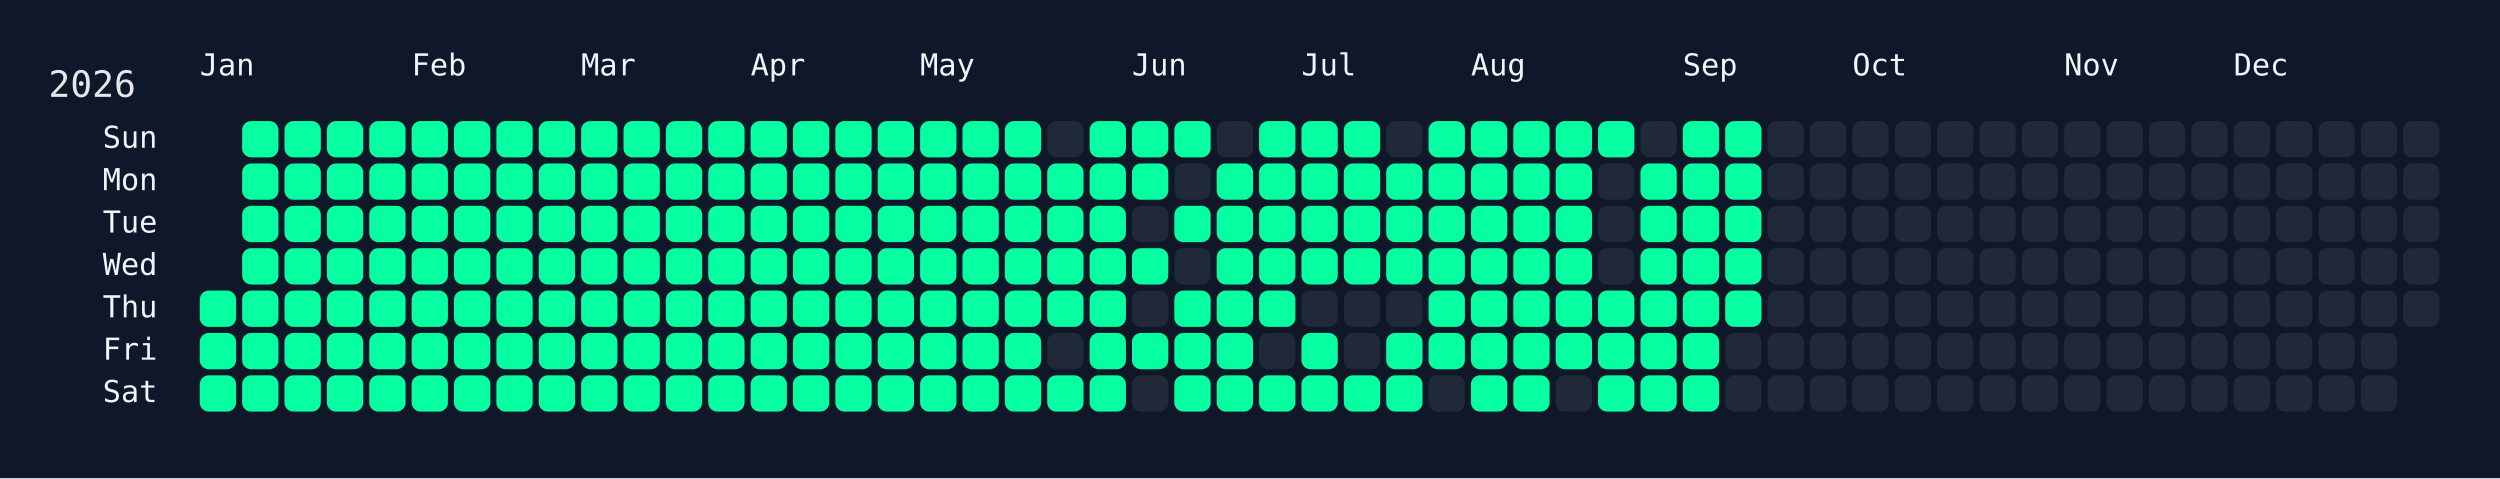
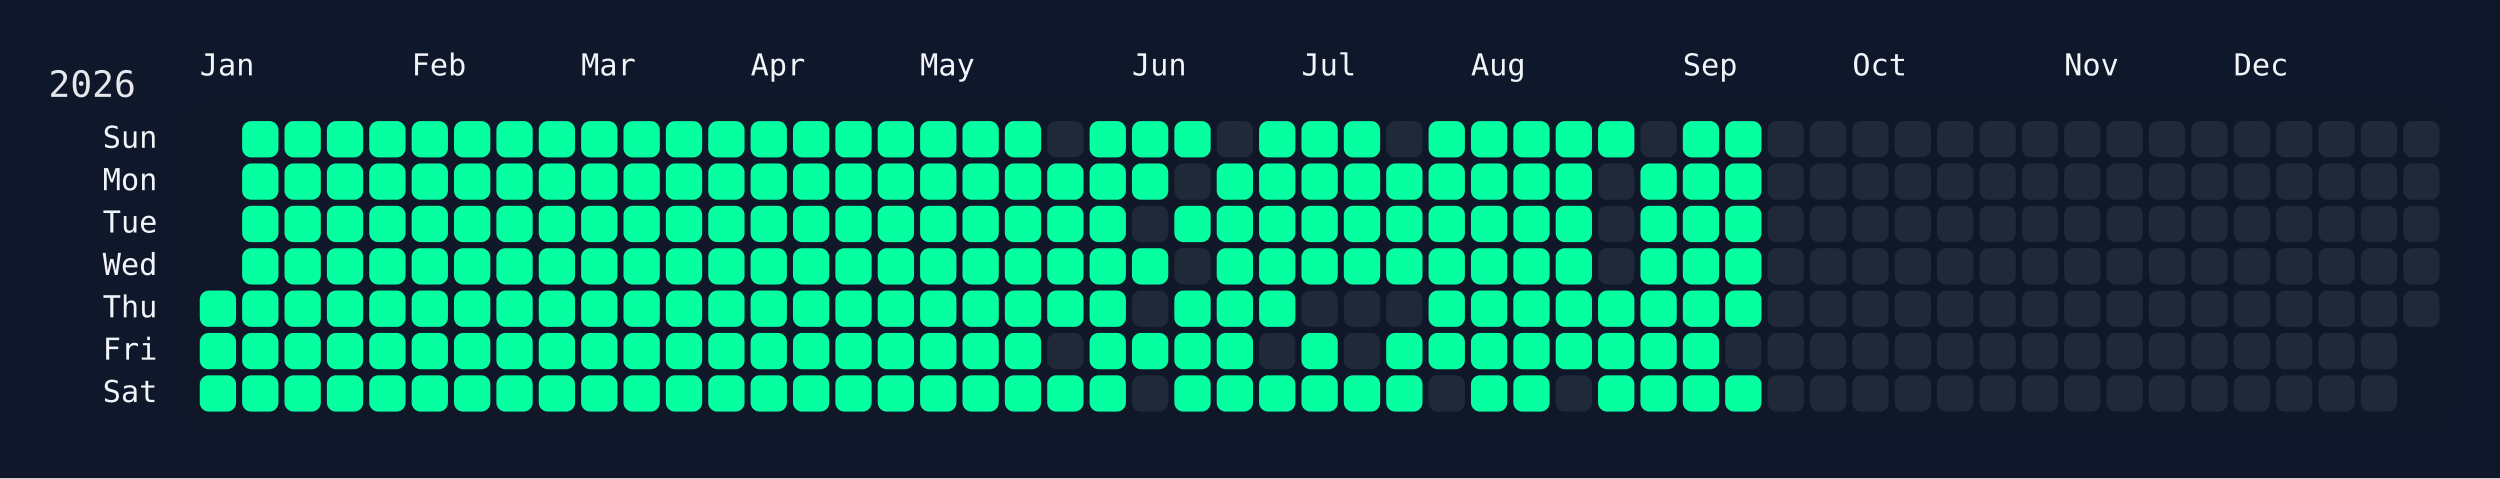
<svg xmlns="http://www.w3.org/2000/svg" width="826" height="158" viewBox="0 0 826 158">
  <rect width="826" height="158" fill="#0f172a" />
  <rect x="60" y="34" width="750" height="108" rx="12" ry="12" fill="rgba(15, 23, 42, 0.8)" />
  <text x="16" y="32" font-size="12" fill="#e5e7eb" font-family="JetBrains Mono, ui-monospace, SFMono-Regular, Menlo, Monaco, Consolas, monospace">2026</text>
  <text x="66" y="18" font-size="10" fill="#f1f5f9" font-family="JetBrains Mono, ui-monospace, SFMono-Regular, Menlo, Monaco, Consolas, monospace" dominant-baseline="hanging">Jan</text>
  <text x="136" y="18" font-size="10" fill="#f1f5f9" font-family="JetBrains Mono, ui-monospace, SFMono-Regular, Menlo, Monaco, Consolas, monospace" dominant-baseline="hanging">Feb</text>
  <text x="192" y="18" font-size="10" fill="#f1f5f9" font-family="JetBrains Mono, ui-monospace, SFMono-Regular, Menlo, Monaco, Consolas, monospace" dominant-baseline="hanging">Mar</text>
  <text x="248" y="18" font-size="10" fill="#f1f5f9" font-family="JetBrains Mono, ui-monospace, SFMono-Regular, Menlo, Monaco, Consolas, monospace" dominant-baseline="hanging">Apr</text>
  <text x="304" y="18" font-size="10" fill="#f1f5f9" font-family="JetBrains Mono, ui-monospace, SFMono-Regular, Menlo, Monaco, Consolas, monospace" dominant-baseline="hanging">May</text>
  <text x="374" y="18" font-size="10" fill="#f1f5f9" font-family="JetBrains Mono, ui-monospace, SFMono-Regular, Menlo, Monaco, Consolas, monospace" dominant-baseline="hanging">Jun</text>
  <text x="430" y="18" font-size="10" fill="#f1f5f9" font-family="JetBrains Mono, ui-monospace, SFMono-Regular, Menlo, Monaco, Consolas, monospace" dominant-baseline="hanging">Jul</text>
  <text x="486" y="18" font-size="10" fill="#f1f5f9" font-family="JetBrains Mono, ui-monospace, SFMono-Regular, Menlo, Monaco, Consolas, monospace" dominant-baseline="hanging">Aug</text>
  <text x="556" y="18" font-size="10" fill="#f1f5f9" font-family="JetBrains Mono, ui-monospace, SFMono-Regular, Menlo, Monaco, Consolas, monospace" dominant-baseline="hanging">Sep</text>
  <text x="612" y="18" font-size="10" fill="#f1f5f9" font-family="JetBrains Mono, ui-monospace, SFMono-Regular, Menlo, Monaco, Consolas, monospace" dominant-baseline="hanging">Oct</text>
  <text x="682" y="18" font-size="10" fill="#f1f5f9" font-family="JetBrains Mono, ui-monospace, SFMono-Regular, Menlo, Monaco, Consolas, monospace" dominant-baseline="hanging">Nov</text>
  <text x="738" y="18" font-size="10" fill="#f1f5f9" font-family="JetBrains Mono, ui-monospace, SFMono-Regular, Menlo, Monaco, Consolas, monospace" dominant-baseline="hanging">Dec</text>
  <text x="52" y="46.0" font-size="10" fill="#f1f5f9" font-family="JetBrains Mono, ui-monospace, SFMono-Regular, Menlo, Monaco, Consolas, monospace" text-anchor="end" dominant-baseline="middle">Sun</text>
  <text x="52" y="60.0" font-size="10" fill="#f1f5f9" font-family="JetBrains Mono, ui-monospace, SFMono-Regular, Menlo, Monaco, Consolas, monospace" text-anchor="end" dominant-baseline="middle">Mon</text>
  <text x="52" y="74.0" font-size="10" fill="#f1f5f9" font-family="JetBrains Mono, ui-monospace, SFMono-Regular, Menlo, Monaco, Consolas, monospace" text-anchor="end" dominant-baseline="middle">Tue</text>
  <text x="52" y="88.0" font-size="10" fill="#f1f5f9" font-family="JetBrains Mono, ui-monospace, SFMono-Regular, Menlo, Monaco, Consolas, monospace" text-anchor="end" dominant-baseline="middle">Wed</text>
  <text x="52" y="102.0" font-size="10" fill="#f1f5f9" font-family="JetBrains Mono, ui-monospace, SFMono-Regular, Menlo, Monaco, Consolas, monospace" text-anchor="end" dominant-baseline="middle">Thu</text>
  <text x="52" y="116.0" font-size="10" fill="#f1f5f9" font-family="JetBrains Mono, ui-monospace, SFMono-Regular, Menlo, Monaco, Consolas, monospace" text-anchor="end" dominant-baseline="middle">Fri</text>
  <text x="52" y="130.0" font-size="10" fill="#f1f5f9" font-family="JetBrains Mono, ui-monospace, SFMono-Regular, Menlo, Monaco, Consolas, monospace" text-anchor="end" dominant-baseline="middle">Sat</text>
  <g transform="translate(66,40)">
    <rect x="0" y="56" width="12" height="12" rx="3" ry="3" fill="#05ffa1" data-date="2026-01-01" />
    <rect x="0" y="70" width="12" height="12" rx="3" ry="3" fill="#05ffa1" data-date="2026-01-02" />
    <rect x="0" y="84" width="12" height="12" rx="3" ry="3" fill="#05ffa1" data-date="2026-01-03" />
    <rect x="14" y="0" width="12" height="12" rx="3" ry="3" fill="#05ffa1" data-date="2026-01-04" />
    <rect x="14" y="14" width="12" height="12" rx="3" ry="3" fill="#05ffa1" data-date="2026-01-05" />
    <rect x="14" y="28" width="12" height="12" rx="3" ry="3" fill="#05ffa1" data-date="2026-01-06" />
    <rect x="14" y="42" width="12" height="12" rx="3" ry="3" fill="#05ffa1" data-date="2026-01-07" />
    <rect x="14" y="56" width="12" height="12" rx="3" ry="3" fill="#05ffa1" data-date="2026-01-08" />
    <rect x="14" y="70" width="12" height="12" rx="3" ry="3" fill="#05ffa1" data-date="2026-01-09" />
    <rect x="14" y="84" width="12" height="12" rx="3" ry="3" fill="#05ffa1" data-date="2026-01-10" />
    <rect x="28" y="0" width="12" height="12" rx="3" ry="3" fill="#05ffa1" data-date="2026-01-11" />
    <rect x="28" y="14" width="12" height="12" rx="3" ry="3" fill="#05ffa1" data-date="2026-01-12" />
    <rect x="28" y="28" width="12" height="12" rx="3" ry="3" fill="#05ffa1" data-date="2026-01-13" />
    <rect x="28" y="42" width="12" height="12" rx="3" ry="3" fill="#05ffa1" data-date="2026-01-14" />
    <rect x="28" y="56" width="12" height="12" rx="3" ry="3" fill="#05ffa1" data-date="2026-01-15" />
    <rect x="28" y="70" width="12" height="12" rx="3" ry="3" fill="#05ffa1" data-date="2026-01-16" />
    <rect x="28" y="84" width="12" height="12" rx="3" ry="3" fill="#05ffa1" data-date="2026-01-17" />
    <rect x="42" y="0" width="12" height="12" rx="3" ry="3" fill="#05ffa1" data-date="2026-01-18" />
    <rect x="42" y="14" width="12" height="12" rx="3" ry="3" fill="#05ffa1" data-date="2026-01-19" />
    <rect x="42" y="28" width="12" height="12" rx="3" ry="3" fill="#05ffa1" data-date="2026-01-20" />
    <rect x="42" y="42" width="12" height="12" rx="3" ry="3" fill="#05ffa1" data-date="2026-01-21" />
    <rect x="42" y="56" width="12" height="12" rx="3" ry="3" fill="#05ffa1" data-date="2026-01-22" />
    <rect x="42" y="70" width="12" height="12" rx="3" ry="3" fill="#05ffa1" data-date="2026-01-23" />
    <rect x="42" y="84" width="12" height="12" rx="3" ry="3" fill="#05ffa1" data-date="2026-01-24" />
    <rect x="56" y="0" width="12" height="12" rx="3" ry="3" fill="#05ffa1" data-date="2026-01-25" />
    <rect x="56" y="14" width="12" height="12" rx="3" ry="3" fill="#05ffa1" data-date="2026-01-26" />
    <rect x="56" y="28" width="12" height="12" rx="3" ry="3" fill="#05ffa1" data-date="2026-01-27" />
    <rect x="56" y="42" width="12" height="12" rx="3" ry="3" fill="#05ffa1" data-date="2026-01-28" />
    <rect x="56" y="56" width="12" height="12" rx="3" ry="3" fill="#05ffa1" data-date="2026-01-29" />
    <rect x="56" y="70" width="12" height="12" rx="3" ry="3" fill="#05ffa1" data-date="2026-01-30" />
    <rect x="56" y="84" width="12" height="12" rx="3" ry="3" fill="#05ffa1" data-date="2026-01-31" />
    <rect x="70" y="0" width="12" height="12" rx="3" ry="3" fill="#05ffa1" data-date="2026-02-01" />
    <rect x="70" y="14" width="12" height="12" rx="3" ry="3" fill="#05ffa1" data-date="2026-02-02" />
    <rect x="70" y="28" width="12" height="12" rx="3" ry="3" fill="#05ffa1" data-date="2026-02-03" />
    <rect x="70" y="42" width="12" height="12" rx="3" ry="3" fill="#05ffa1" data-date="2026-02-04" />
    <rect x="70" y="56" width="12" height="12" rx="3" ry="3" fill="#05ffa1" data-date="2026-02-05" />
    <rect x="70" y="70" width="12" height="12" rx="3" ry="3" fill="#05ffa1" data-date="2026-02-06" />
    <rect x="70" y="84" width="12" height="12" rx="3" ry="3" fill="#05ffa1" data-date="2026-02-07" />
    <rect x="84" y="0" width="12" height="12" rx="3" ry="3" fill="#05ffa1" data-date="2026-02-08" />
    <rect x="84" y="14" width="12" height="12" rx="3" ry="3" fill="#05ffa1" data-date="2026-02-09" />
    <rect x="84" y="28" width="12" height="12" rx="3" ry="3" fill="#05ffa1" data-date="2026-02-10" />
    <rect x="84" y="42" width="12" height="12" rx="3" ry="3" fill="#05ffa1" data-date="2026-02-11" />
    <rect x="84" y="56" width="12" height="12" rx="3" ry="3" fill="#05ffa1" data-date="2026-02-12" />
    <rect x="84" y="70" width="12" height="12" rx="3" ry="3" fill="#05ffa1" data-date="2026-02-13" />
    <rect x="84" y="84" width="12" height="12" rx="3" ry="3" fill="#05ffa1" data-date="2026-02-14" />
    <rect x="98" y="0" width="12" height="12" rx="3" ry="3" fill="#05ffa1" data-date="2026-02-15" />
    <rect x="98" y="14" width="12" height="12" rx="3" ry="3" fill="#05ffa1" data-date="2026-02-16" />
    <rect x="98" y="28" width="12" height="12" rx="3" ry="3" fill="#05ffa1" data-date="2026-02-17" />
    <rect x="98" y="42" width="12" height="12" rx="3" ry="3" fill="#05ffa1" data-date="2026-02-18" />
    <rect x="98" y="56" width="12" height="12" rx="3" ry="3" fill="#05ffa1" data-date="2026-02-19" />
    <rect x="98" y="70" width="12" height="12" rx="3" ry="3" fill="#05ffa1" data-date="2026-02-20" />
    <rect x="98" y="84" width="12" height="12" rx="3" ry="3" fill="#05ffa1" data-date="2026-02-21" />
    <rect x="112" y="0" width="12" height="12" rx="3" ry="3" fill="#05ffa1" data-date="2026-02-22" />
    <rect x="112" y="14" width="12" height="12" rx="3" ry="3" fill="#05ffa1" data-date="2026-02-23" />
    <rect x="112" y="28" width="12" height="12" rx="3" ry="3" fill="#05ffa1" data-date="2026-02-24" />
    <rect x="112" y="42" width="12" height="12" rx="3" ry="3" fill="#05ffa1" data-date="2026-02-25" />
    <rect x="112" y="56" width="12" height="12" rx="3" ry="3" fill="#05ffa1" data-date="2026-02-26" />
    <rect x="112" y="70" width="12" height="12" rx="3" ry="3" fill="#05ffa1" data-date="2026-02-27" />
    <rect x="112" y="84" width="12" height="12" rx="3" ry="3" fill="#05ffa1" data-date="2026-02-28" />
    <rect x="126" y="0" width="12" height="12" rx="3" ry="3" fill="#05ffa1" data-date="2026-03-01" />
    <rect x="126" y="14" width="12" height="12" rx="3" ry="3" fill="#05ffa1" data-date="2026-03-02" />
    <rect x="126" y="28" width="12" height="12" rx="3" ry="3" fill="#05ffa1" data-date="2026-03-03" />
    <rect x="126" y="42" width="12" height="12" rx="3" ry="3" fill="#05ffa1" data-date="2026-03-04" />
    <rect x="126" y="56" width="12" height="12" rx="3" ry="3" fill="#05ffa1" data-date="2026-03-05" />
    <rect x="126" y="70" width="12" height="12" rx="3" ry="3" fill="#05ffa1" data-date="2026-03-06" />
    <rect x="126" y="84" width="12" height="12" rx="3" ry="3" fill="#05ffa1" data-date="2026-03-07" />
    <rect x="140" y="0" width="12" height="12" rx="3" ry="3" fill="#05ffa1" data-date="2026-03-08" />
    <rect x="140" y="14" width="12" height="12" rx="3" ry="3" fill="#05ffa1" data-date="2026-03-09" />
    <rect x="140" y="28" width="12" height="12" rx="3" ry="3" fill="#05ffa1" data-date="2026-03-10" />
    <rect x="140" y="42" width="12" height="12" rx="3" ry="3" fill="#05ffa1" data-date="2026-03-11" />
    <rect x="140" y="56" width="12" height="12" rx="3" ry="3" fill="#05ffa1" data-date="2026-03-12" />
    <rect x="140" y="70" width="12" height="12" rx="3" ry="3" fill="#05ffa1" data-date="2026-03-13" />
    <rect x="140" y="84" width="12" height="12" rx="3" ry="3" fill="#05ffa1" data-date="2026-03-14" />
    <rect x="154" y="0" width="12" height="12" rx="3" ry="3" fill="#05ffa1" data-date="2026-03-15" />
    <rect x="154" y="14" width="12" height="12" rx="3" ry="3" fill="#05ffa1" data-date="2026-03-16" />
    <rect x="154" y="28" width="12" height="12" rx="3" ry="3" fill="#05ffa1" data-date="2026-03-17" />
    <rect x="154" y="42" width="12" height="12" rx="3" ry="3" fill="#05ffa1" data-date="2026-03-18" />
    <rect x="154" y="56" width="12" height="12" rx="3" ry="3" fill="#05ffa1" data-date="2026-03-19" />
    <rect x="154" y="70" width="12" height="12" rx="3" ry="3" fill="#05ffa1" data-date="2026-03-20" />
    <rect x="154" y="84" width="12" height="12" rx="3" ry="3" fill="#05ffa1" data-date="2026-03-21" />
    <rect x="168" y="0" width="12" height="12" rx="3" ry="3" fill="#05ffa1" data-date="2026-03-22" />
    <rect x="168" y="14" width="12" height="12" rx="3" ry="3" fill="#05ffa1" data-date="2026-03-23" />
    <rect x="168" y="28" width="12" height="12" rx="3" ry="3" fill="#05ffa1" data-date="2026-03-24" />
    <rect x="168" y="42" width="12" height="12" rx="3" ry="3" fill="#05ffa1" data-date="2026-03-25" />
    <rect x="168" y="56" width="12" height="12" rx="3" ry="3" fill="#05ffa1" data-date="2026-03-26" />
    <rect x="168" y="70" width="12" height="12" rx="3" ry="3" fill="#05ffa1" data-date="2026-03-27" />
    <rect x="168" y="84" width="12" height="12" rx="3" ry="3" fill="#05ffa1" data-date="2026-03-28" />
    <rect x="182" y="0" width="12" height="12" rx="3" ry="3" fill="#05ffa1" data-date="2026-03-29" />
    <rect x="182" y="14" width="12" height="12" rx="3" ry="3" fill="#05ffa1" data-date="2026-03-30" />
    <rect x="182" y="28" width="12" height="12" rx="3" ry="3" fill="#05ffa1" data-date="2026-03-31" />
    <rect x="182" y="42" width="12" height="12" rx="3" ry="3" fill="#05ffa1" data-date="2026-04-01" />
    <rect x="182" y="56" width="12" height="12" rx="3" ry="3" fill="#05ffa1" data-date="2026-04-02" />
    <rect x="182" y="70" width="12" height="12" rx="3" ry="3" fill="#05ffa1" data-date="2026-04-03" />
    <rect x="182" y="84" width="12" height="12" rx="3" ry="3" fill="#05ffa1" data-date="2026-04-04" />
    <rect x="196" y="0" width="12" height="12" rx="3" ry="3" fill="#05ffa1" data-date="2026-04-05" />
    <rect x="196" y="14" width="12" height="12" rx="3" ry="3" fill="#05ffa1" data-date="2026-04-06" />
    <rect x="196" y="28" width="12" height="12" rx="3" ry="3" fill="#05ffa1" data-date="2026-04-07" />
    <rect x="196" y="42" width="12" height="12" rx="3" ry="3" fill="#05ffa1" data-date="2026-04-08" />
    <rect x="196" y="56" width="12" height="12" rx="3" ry="3" fill="#05ffa1" data-date="2026-04-09" />
    <rect x="196" y="70" width="12" height="12" rx="3" ry="3" fill="#05ffa1" data-date="2026-04-10" />
    <rect x="196" y="84" width="12" height="12" rx="3" ry="3" fill="#05ffa1" data-date="2026-04-11" />
    <rect x="210" y="0" width="12" height="12" rx="3" ry="3" fill="#05ffa1" data-date="2026-04-12" />
    <rect x="210" y="14" width="12" height="12" rx="3" ry="3" fill="#05ffa1" data-date="2026-04-13" />
    <rect x="210" y="28" width="12" height="12" rx="3" ry="3" fill="#05ffa1" data-date="2026-04-14" />
    <rect x="210" y="42" width="12" height="12" rx="3" ry="3" fill="#05ffa1" data-date="2026-04-15" />
    <rect x="210" y="56" width="12" height="12" rx="3" ry="3" fill="#05ffa1" data-date="2026-04-16" />
    <rect x="210" y="70" width="12" height="12" rx="3" ry="3" fill="#05ffa1" data-date="2026-04-17" />
    <rect x="210" y="84" width="12" height="12" rx="3" ry="3" fill="#05ffa1" data-date="2026-04-18" />
    <rect x="224" y="0" width="12" height="12" rx="3" ry="3" fill="#05ffa1" data-date="2026-04-19" />
    <rect x="224" y="14" width="12" height="12" rx="3" ry="3" fill="#05ffa1" data-date="2026-04-20" />
    <rect x="224" y="28" width="12" height="12" rx="3" ry="3" fill="#05ffa1" data-date="2026-04-21" />
    <rect x="224" y="42" width="12" height="12" rx="3" ry="3" fill="#05ffa1" data-date="2026-04-22" />
    <rect x="224" y="56" width="12" height="12" rx="3" ry="3" fill="#05ffa1" data-date="2026-04-23" />
    <rect x="224" y="70" width="12" height="12" rx="3" ry="3" fill="#05ffa1" data-date="2026-04-24" />
    <rect x="224" y="84" width="12" height="12" rx="3" ry="3" fill="#05ffa1" data-date="2026-04-25" />
    <rect x="238" y="0" width="12" height="12" rx="3" ry="3" fill="#05ffa1" data-date="2026-04-26" />
    <rect x="238" y="14" width="12" height="12" rx="3" ry="3" fill="#05ffa1" data-date="2026-04-27" />
    <rect x="238" y="28" width="12" height="12" rx="3" ry="3" fill="#05ffa1" data-date="2026-04-28" />
    <rect x="238" y="42" width="12" height="12" rx="3" ry="3" fill="#05ffa1" data-date="2026-04-29" />
    <rect x="238" y="56" width="12" height="12" rx="3" ry="3" fill="#05ffa1" data-date="2026-04-30" />
    <rect x="238" y="70" width="12" height="12" rx="3" ry="3" fill="#05ffa1" data-date="2026-05-01" />
    <rect x="238" y="84" width="12" height="12" rx="3" ry="3" fill="#05ffa1" data-date="2026-05-02" />
    <rect x="252" y="0" width="12" height="12" rx="3" ry="3" fill="#05ffa1" data-date="2026-05-03" />
    <rect x="252" y="14" width="12" height="12" rx="3" ry="3" fill="#05ffa1" data-date="2026-05-04" />
    <rect x="252" y="28" width="12" height="12" rx="3" ry="3" fill="#05ffa1" data-date="2026-05-05" />
    <rect x="252" y="42" width="12" height="12" rx="3" ry="3" fill="#05ffa1" data-date="2026-05-06" />
    <rect x="252" y="56" width="12" height="12" rx="3" ry="3" fill="#05ffa1" data-date="2026-05-07" />
    <rect x="252" y="70" width="12" height="12" rx="3" ry="3" fill="#05ffa1" data-date="2026-05-08" />
    <rect x="252" y="84" width="12" height="12" rx="3" ry="3" fill="#05ffa1" data-date="2026-05-09" />
    <rect x="266" y="0" width="12" height="12" rx="3" ry="3" fill="#05ffa1" data-date="2026-05-10" />
    <rect x="266" y="14" width="12" height="12" rx="3" ry="3" fill="#05ffa1" data-date="2026-05-11" />
    <rect x="266" y="28" width="12" height="12" rx="3" ry="3" fill="#05ffa1" data-date="2026-05-12" />
    <rect x="266" y="42" width="12" height="12" rx="3" ry="3" fill="#05ffa1" data-date="2026-05-13" />
    <rect x="266" y="56" width="12" height="12" rx="3" ry="3" fill="#05ffa1" data-date="2026-05-14" />
    <rect x="266" y="70" width="12" height="12" rx="3" ry="3" fill="#05ffa1" data-date="2026-05-15" />
    <rect x="266" y="84" width="12" height="12" rx="3" ry="3" fill="#05ffa1" data-date="2026-05-16" />
    <rect x="280" y="0" width="12" height="12" rx="3" ry="3" fill="#1f2937" data-date="2026-05-17" />
    <rect x="280" y="14" width="12" height="12" rx="3" ry="3" fill="#05ffa1" data-date="2026-05-18" />
    <rect x="280" y="28" width="12" height="12" rx="3" ry="3" fill="#05ffa1" data-date="2026-05-19" />
    <rect x="280" y="42" width="12" height="12" rx="3" ry="3" fill="#05ffa1" data-date="2026-05-20" />
    <rect x="280" y="56" width="12" height="12" rx="3" ry="3" fill="#05ffa1" data-date="2026-05-21" />
    <rect x="280" y="70" width="12" height="12" rx="3" ry="3" fill="#1f2937" data-date="2026-05-22" />
    <rect x="280" y="84" width="12" height="12" rx="3" ry="3" fill="#05ffa1" data-date="2026-05-23" />
    <rect x="294" y="0" width="12" height="12" rx="3" ry="3" fill="#05ffa1" data-date="2026-05-24" />
    <rect x="294" y="14" width="12" height="12" rx="3" ry="3" fill="#05ffa1" data-date="2026-05-25" />
    <rect x="294" y="28" width="12" height="12" rx="3" ry="3" fill="#05ffa1" data-date="2026-05-26" />
    <rect x="294" y="42" width="12" height="12" rx="3" ry="3" fill="#05ffa1" data-date="2026-05-27" />
    <rect x="294" y="56" width="12" height="12" rx="3" ry="3" fill="#05ffa1" data-date="2026-05-28" />
    <rect x="294" y="70" width="12" height="12" rx="3" ry="3" fill="#05ffa1" data-date="2026-05-29" />
    <rect x="294" y="84" width="12" height="12" rx="3" ry="3" fill="#05ffa1" data-date="2026-05-30" />
    <rect x="308" y="0" width="12" height="12" rx="3" ry="3" fill="#05ffa1" data-date="2026-05-31" />
    <rect x="308" y="14" width="12" height="12" rx="3" ry="3" fill="#05ffa1" data-date="2026-06-01" />
    <rect x="308" y="28" width="12" height="12" rx="3" ry="3" fill="#1f2937" data-date="2026-06-02" />
    <rect x="308" y="42" width="12" height="12" rx="3" ry="3" fill="#05ffa1" data-date="2026-06-03" />
    <rect x="308" y="56" width="12" height="12" rx="3" ry="3" fill="#1f2937" data-date="2026-06-04" />
    <rect x="308" y="70" width="12" height="12" rx="3" ry="3" fill="#05ffa1" data-date="2026-06-05" />
    <rect x="308" y="84" width="12" height="12" rx="3" ry="3" fill="#1f2937" data-date="2026-06-06" />
    <rect x="322" y="0" width="12" height="12" rx="3" ry="3" fill="#05ffa1" data-date="2026-06-07" />
    <rect x="322" y="14" width="12" height="12" rx="3" ry="3" fill="#1f2937" data-date="2026-06-08" />
    <rect x="322" y="28" width="12" height="12" rx="3" ry="3" fill="#05ffa1" data-date="2026-06-09" />
    <rect x="322" y="42" width="12" height="12" rx="3" ry="3" fill="#1f2937" data-date="2026-06-10" />
    <rect x="322" y="56" width="12" height="12" rx="3" ry="3" fill="#05ffa1" data-date="2026-06-11" />
    <rect x="322" y="70" width="12" height="12" rx="3" ry="3" fill="#05ffa1" data-date="2026-06-12" />
    <rect x="322" y="84" width="12" height="12" rx="3" ry="3" fill="#05ffa1" data-date="2026-06-13" />
    <rect x="336" y="0" width="12" height="12" rx="3" ry="3" fill="#1f2937" data-date="2026-06-14" />
    <rect x="336" y="14" width="12" height="12" rx="3" ry="3" fill="#05ffa1" data-date="2026-06-15" />
    <rect x="336" y="28" width="12" height="12" rx="3" ry="3" fill="#05ffa1" data-date="2026-06-16" />
    <rect x="336" y="42" width="12" height="12" rx="3" ry="3" fill="#05ffa1" data-date="2026-06-17" />
    <rect x="336" y="56" width="12" height="12" rx="3" ry="3" fill="#05ffa1" data-date="2026-06-18" />
    <rect x="336" y="70" width="12" height="12" rx="3" ry="3" fill="#05ffa1" data-date="2026-06-19" />
    <rect x="336" y="84" width="12" height="12" rx="3" ry="3" fill="#05ffa1" data-date="2026-06-20" />
    <rect x="350" y="0" width="12" height="12" rx="3" ry="3" fill="#05ffa1" data-date="2026-06-21" />
    <rect x="350" y="14" width="12" height="12" rx="3" ry="3" fill="#05ffa1" data-date="2026-06-22" />
    <rect x="350" y="28" width="12" height="12" rx="3" ry="3" fill="#05ffa1" data-date="2026-06-23" />
    <rect x="350" y="42" width="12" height="12" rx="3" ry="3" fill="#05ffa1" data-date="2026-06-24" />
    <rect x="350" y="56" width="12" height="12" rx="3" ry="3" fill="#05ffa1" data-date="2026-06-25" />
    <rect x="350" y="70" width="12" height="12" rx="3" ry="3" fill="#1f2937" data-date="2026-06-26" />
    <rect x="350" y="84" width="12" height="12" rx="3" ry="3" fill="#05ffa1" data-date="2026-06-27" />
    <rect x="364" y="0" width="12" height="12" rx="3" ry="3" fill="#05ffa1" data-date="2026-06-28" />
    <rect x="364" y="14" width="12" height="12" rx="3" ry="3" fill="#05ffa1" data-date="2026-06-29" />
    <rect x="364" y="28" width="12" height="12" rx="3" ry="3" fill="#05ffa1" data-date="2026-06-30" />
    <rect x="364" y="42" width="12" height="12" rx="3" ry="3" fill="#05ffa1" data-date="2026-07-01" />
    <rect x="364" y="56" width="12" height="12" rx="3" ry="3" fill="#1f2937" data-date="2026-07-02" />
    <rect x="364" y="70" width="12" height="12" rx="3" ry="3" fill="#05ffa1" data-date="2026-07-03" />
    <rect x="364" y="84" width="12" height="12" rx="3" ry="3" fill="#05ffa1" data-date="2026-07-04" />
    <rect x="378" y="0" width="12" height="12" rx="3" ry="3" fill="#05ffa1" data-date="2026-07-05" />
    <rect x="378" y="14" width="12" height="12" rx="3" ry="3" fill="#05ffa1" data-date="2026-07-06" />
    <rect x="378" y="28" width="12" height="12" rx="3" ry="3" fill="#05ffa1" data-date="2026-07-07" />
    <rect x="378" y="42" width="12" height="12" rx="3" ry="3" fill="#05ffa1" data-date="2026-07-08" />
    <rect x="378" y="56" width="12" height="12" rx="3" ry="3" fill="#1f2937" data-date="2026-07-09" />
    <rect x="378" y="70" width="12" height="12" rx="3" ry="3" fill="#1f2937" data-date="2026-07-10" />
    <rect x="378" y="84" width="12" height="12" rx="3" ry="3" fill="#05ffa1" data-date="2026-07-11" />
    <rect x="392" y="0" width="12" height="12" rx="3" ry="3" fill="#1f2937" data-date="2026-07-12" />
    <rect x="392" y="14" width="12" height="12" rx="3" ry="3" fill="#05ffa1" data-date="2026-07-13" />
    <rect x="392" y="28" width="12" height="12" rx="3" ry="3" fill="#05ffa1" data-date="2026-07-14" />
    <rect x="392" y="42" width="12" height="12" rx="3" ry="3" fill="#05ffa1" data-date="2026-07-15" />
    <rect x="392" y="56" width="12" height="12" rx="3" ry="3" fill="#1f2937" data-date="2026-07-16" />
    <rect x="392" y="70" width="12" height="12" rx="3" ry="3" fill="#05ffa1" data-date="2026-07-17" />
    <rect x="392" y="84" width="12" height="12" rx="3" ry="3" fill="#05ffa1" data-date="2026-07-18" />
    <rect x="406" y="0" width="12" height="12" rx="3" ry="3" fill="#05ffa1" data-date="2026-07-19" />
    <rect x="406" y="14" width="12" height="12" rx="3" ry="3" fill="#05ffa1" data-date="2026-07-20" />
    <rect x="406" y="28" width="12" height="12" rx="3" ry="3" fill="#05ffa1" data-date="2026-07-21" />
    <rect x="406" y="42" width="12" height="12" rx="3" ry="3" fill="#05ffa1" data-date="2026-07-22" />
    <rect x="406" y="56" width="12" height="12" rx="3" ry="3" fill="#05ffa1" data-date="2026-07-23" />
    <rect x="406" y="70" width="12" height="12" rx="3" ry="3" fill="#05ffa1" data-date="2026-07-24" />
    <rect x="406" y="84" width="12" height="12" rx="3" ry="3" fill="#1f2937" data-date="2026-07-25" />
    <rect x="420" y="0" width="12" height="12" rx="3" ry="3" fill="#05ffa1" data-date="2026-07-26" />
    <rect x="420" y="14" width="12" height="12" rx="3" ry="3" fill="#05ffa1" data-date="2026-07-27" />
    <rect x="420" y="28" width="12" height="12" rx="3" ry="3" fill="#05ffa1" data-date="2026-07-28" />
    <rect x="420" y="42" width="12" height="12" rx="3" ry="3" fill="#05ffa1" data-date="2026-07-29" />
    <rect x="420" y="56" width="12" height="12" rx="3" ry="3" fill="#05ffa1" data-date="2026-07-30" />
    <rect x="420" y="70" width="12" height="12" rx="3" ry="3" fill="#05ffa1" data-date="2026-07-31" />
    <rect x="420" y="84" width="12" height="12" rx="3" ry="3" fill="#05ffa1" data-date="2026-08-01" />
    <rect x="434" y="0" width="12" height="12" rx="3" ry="3" fill="#05ffa1" data-date="2026-08-02" />
    <rect x="434" y="14" width="12" height="12" rx="3" ry="3" fill="#05ffa1" data-date="2026-08-03" />
    <rect x="434" y="28" width="12" height="12" rx="3" ry="3" fill="#05ffa1" data-date="2026-08-04" />
    <rect x="434" y="42" width="12" height="12" rx="3" ry="3" fill="#05ffa1" data-date="2026-08-05" />
    <rect x="434" y="56" width="12" height="12" rx="3" ry="3" fill="#05ffa1" data-date="2026-08-06" />
    <rect x="434" y="70" width="12" height="12" rx="3" ry="3" fill="#05ffa1" data-date="2026-08-07" />
    <rect x="434" y="84" width="12" height="12" rx="3" ry="3" fill="#05ffa1" data-date="2026-08-08" />
    <rect x="448" y="0" width="12" height="12" rx="3" ry="3" fill="#05ffa1" data-date="2026-08-09" />
    <rect x="448" y="14" width="12" height="12" rx="3" ry="3" fill="#05ffa1" data-date="2026-08-10" />
    <rect x="448" y="28" width="12" height="12" rx="3" ry="3" fill="#05ffa1" data-date="2026-08-11" />
    <rect x="448" y="42" width="12" height="12" rx="3" ry="3" fill="#05ffa1" data-date="2026-08-12" />
    <rect x="448" y="56" width="12" height="12" rx="3" ry="3" fill="#05ffa1" data-date="2026-08-13" />
    <rect x="448" y="70" width="12" height="12" rx="3" ry="3" fill="#05ffa1" data-date="2026-08-14" />
    <rect x="448" y="84" width="12" height="12" rx="3" ry="3" fill="#1f2937" data-date="2026-08-15" />
    <rect x="462" y="0" width="12" height="12" rx="3" ry="3" fill="#05ffa1" data-date="2026-08-16" />
    <rect x="462" y="14" width="12" height="12" rx="3" ry="3" fill="#1f2937" data-date="2026-08-17" />
    <rect x="462" y="28" width="12" height="12" rx="3" ry="3" fill="#1f2937" data-date="2026-08-18" />
    <rect x="462" y="42" width="12" height="12" rx="3" ry="3" fill="#1f2937" data-date="2026-08-19" />
    <rect x="462" y="56" width="12" height="12" rx="3" ry="3" fill="#05ffa1" data-date="2026-08-20" />
    <rect x="462" y="70" width="12" height="12" rx="3" ry="3" fill="#05ffa1" data-date="2026-08-21" />
    <rect x="462" y="84" width="12" height="12" rx="3" ry="3" fill="#05ffa1" data-date="2026-08-22" />
    <rect x="476" y="0" width="12" height="12" rx="3" ry="3" fill="#1f2937" data-date="2026-08-23" />
    <rect x="476" y="14" width="12" height="12" rx="3" ry="3" fill="#05ffa1" data-date="2026-08-24" />
    <rect x="476" y="28" width="12" height="12" rx="3" ry="3" fill="#05ffa1" data-date="2026-08-25" />
    <rect x="476" y="42" width="12" height="12" rx="3" ry="3" fill="#05ffa1" data-date="2026-08-26" />
    <rect x="476" y="56" width="12" height="12" rx="3" ry="3" fill="#05ffa1" data-date="2026-08-27" />
    <rect x="476" y="70" width="12" height="12" rx="3" ry="3" fill="#05ffa1" data-date="2026-08-28" />
    <rect x="476" y="84" width="12" height="12" rx="3" ry="3" fill="#05ffa1" data-date="2026-08-29" />
    <rect x="490" y="0" width="12" height="12" rx="3" ry="3" fill="#05ffa1" data-date="2026-08-30" />
    <rect x="490" y="14" width="12" height="12" rx="3" ry="3" fill="#05ffa1" data-date="2026-08-31" />
    <rect x="490" y="28" width="12" height="12" rx="3" ry="3" fill="#05ffa1" data-date="2026-09-01" />
    <rect x="490" y="42" width="12" height="12" rx="3" ry="3" fill="#05ffa1" data-date="2026-09-02" />
    <rect x="490" y="56" width="12" height="12" rx="3" ry="3" fill="#05ffa1" data-date="2026-09-03" />
    <rect x="490" y="70" width="12" height="12" rx="3" ry="3" fill="#05ffa1" data-date="2026-09-04" />
    <rect x="490" y="84" width="12" height="12" rx="3" ry="3" fill="#05ffa1" data-date="2026-09-05" />
    <rect x="504" y="0" width="12" height="12" rx="3" ry="3" fill="#05ffa1" data-date="2026-09-06" />
    <rect x="504" y="14" width="12" height="12" rx="3" ry="3" fill="#05ffa1" data-date="2026-09-07" />
    <rect x="504" y="28" width="12" height="12" rx="3" ry="3" fill="#05ffa1" data-date="2026-09-08" />
    <rect x="504" y="42" width="12" height="12" rx="3" ry="3" fill="#05ffa1" data-date="2026-09-09" />
    <rect x="504" y="56" width="12" height="12" rx="3" ry="3" fill="#05ffa1" data-date="2026-09-10" />
    <rect x="504" y="70" width="12" height="12" rx="3" ry="3" fill="#1f2937" data-date="2026-09-11" />
-     <rect x="504" y="84" width="12" height="12" rx="3" ry="3" fill="#1f2937" data-date="2026-09-12" />
+     <rect x="504" y="84" width="12" height="12" rx="3" ry="3" fill="#05ffa1" data-date="2026-09-12" />
    <rect x="518" y="0" width="12" height="12" rx="3" ry="3" fill="#1f2937" data-date="2026-09-13" />
    <rect x="518" y="14" width="12" height="12" rx="3" ry="3" fill="#1f2937" data-date="2026-09-14" />
    <rect x="518" y="28" width="12" height="12" rx="3" ry="3" fill="#1f2937" data-date="2026-09-15" />
    <rect x="518" y="42" width="12" height="12" rx="3" ry="3" fill="#1f2937" data-date="2026-09-16" />
    <rect x="518" y="56" width="12" height="12" rx="3" ry="3" fill="#1f2937" data-date="2026-09-17" />
    <rect x="518" y="70" width="12" height="12" rx="3" ry="3" fill="#1f2937" data-date="2026-09-18" />
    <rect x="518" y="84" width="12" height="12" rx="3" ry="3" fill="#1f2937" data-date="2026-09-19" />
    <rect x="532" y="0" width="12" height="12" rx="3" ry="3" fill="#1f2937" data-date="2026-09-20" />
    <rect x="532" y="14" width="12" height="12" rx="3" ry="3" fill="#1f2937" data-date="2026-09-21" />
    <rect x="532" y="28" width="12" height="12" rx="3" ry="3" fill="#1f2937" data-date="2026-09-22" />
    <rect x="532" y="42" width="12" height="12" rx="3" ry="3" fill="#1f2937" data-date="2026-09-23" />
    <rect x="532" y="56" width="12" height="12" rx="3" ry="3" fill="#1f2937" data-date="2026-09-24" />
    <rect x="532" y="70" width="12" height="12" rx="3" ry="3" fill="#1f2937" data-date="2026-09-25" />
    <rect x="532" y="84" width="12" height="12" rx="3" ry="3" fill="#1f2937" data-date="2026-09-26" />
    <rect x="546" y="0" width="12" height="12" rx="3" ry="3" fill="#1f2937" data-date="2026-09-27" />
    <rect x="546" y="14" width="12" height="12" rx="3" ry="3" fill="#1f2937" data-date="2026-09-28" />
    <rect x="546" y="28" width="12" height="12" rx="3" ry="3" fill="#1f2937" data-date="2026-09-29" />
    <rect x="546" y="42" width="12" height="12" rx="3" ry="3" fill="#1f2937" data-date="2026-09-30" />
    <rect x="546" y="56" width="12" height="12" rx="3" ry="3" fill="#1f2937" data-date="2026-10-01" />
    <rect x="546" y="70" width="12" height="12" rx="3" ry="3" fill="#1f2937" data-date="2026-10-02" />
    <rect x="546" y="84" width="12" height="12" rx="3" ry="3" fill="#1f2937" data-date="2026-10-03" />
    <rect x="560" y="0" width="12" height="12" rx="3" ry="3" fill="#1f2937" data-date="2026-10-04" />
    <rect x="560" y="14" width="12" height="12" rx="3" ry="3" fill="#1f2937" data-date="2026-10-05" />
    <rect x="560" y="28" width="12" height="12" rx="3" ry="3" fill="#1f2937" data-date="2026-10-06" />
    <rect x="560" y="42" width="12" height="12" rx="3" ry="3" fill="#1f2937" data-date="2026-10-07" />
    <rect x="560" y="56" width="12" height="12" rx="3" ry="3" fill="#1f2937" data-date="2026-10-08" />
    <rect x="560" y="70" width="12" height="12" rx="3" ry="3" fill="#1f2937" data-date="2026-10-09" />
    <rect x="560" y="84" width="12" height="12" rx="3" ry="3" fill="#1f2937" data-date="2026-10-10" />
    <rect x="574" y="0" width="12" height="12" rx="3" ry="3" fill="#1f2937" data-date="2026-10-11" />
    <rect x="574" y="14" width="12" height="12" rx="3" ry="3" fill="#1f2937" data-date="2026-10-12" />
    <rect x="574" y="28" width="12" height="12" rx="3" ry="3" fill="#1f2937" data-date="2026-10-13" />
    <rect x="574" y="42" width="12" height="12" rx="3" ry="3" fill="#1f2937" data-date="2026-10-14" />
    <rect x="574" y="56" width="12" height="12" rx="3" ry="3" fill="#1f2937" data-date="2026-10-15" />
    <rect x="574" y="70" width="12" height="12" rx="3" ry="3" fill="#1f2937" data-date="2026-10-16" />
    <rect x="574" y="84" width="12" height="12" rx="3" ry="3" fill="#1f2937" data-date="2026-10-17" />
    <rect x="588" y="0" width="12" height="12" rx="3" ry="3" fill="#1f2937" data-date="2026-10-18" />
    <rect x="588" y="14" width="12" height="12" rx="3" ry="3" fill="#1f2937" data-date="2026-10-19" />
    <rect x="588" y="28" width="12" height="12" rx="3" ry="3" fill="#1f2937" data-date="2026-10-20" />
    <rect x="588" y="42" width="12" height="12" rx="3" ry="3" fill="#1f2937" data-date="2026-10-21" />
    <rect x="588" y="56" width="12" height="12" rx="3" ry="3" fill="#1f2937" data-date="2026-10-22" />
    <rect x="588" y="70" width="12" height="12" rx="3" ry="3" fill="#1f2937" data-date="2026-10-23" />
    <rect x="588" y="84" width="12" height="12" rx="3" ry="3" fill="#1f2937" data-date="2026-10-24" />
    <rect x="602" y="0" width="12" height="12" rx="3" ry="3" fill="#1f2937" data-date="2026-10-25" />
    <rect x="602" y="14" width="12" height="12" rx="3" ry="3" fill="#1f2937" data-date="2026-10-26" />
    <rect x="602" y="28" width="12" height="12" rx="3" ry="3" fill="#1f2937" data-date="2026-10-27" />
    <rect x="602" y="42" width="12" height="12" rx="3" ry="3" fill="#1f2937" data-date="2026-10-28" />
    <rect x="602" y="56" width="12" height="12" rx="3" ry="3" fill="#1f2937" data-date="2026-10-29" />
    <rect x="602" y="70" width="12" height="12" rx="3" ry="3" fill="#1f2937" data-date="2026-10-30" />
    <rect x="602" y="84" width="12" height="12" rx="3" ry="3" fill="#1f2937" data-date="2026-10-31" />
    <rect x="616" y="0" width="12" height="12" rx="3" ry="3" fill="#1f2937" data-date="2026-11-01" />
    <rect x="616" y="14" width="12" height="12" rx="3" ry="3" fill="#1f2937" data-date="2026-11-02" />
    <rect x="616" y="28" width="12" height="12" rx="3" ry="3" fill="#1f2937" data-date="2026-11-03" />
    <rect x="616" y="42" width="12" height="12" rx="3" ry="3" fill="#1f2937" data-date="2026-11-04" />
    <rect x="616" y="56" width="12" height="12" rx="3" ry="3" fill="#1f2937" data-date="2026-11-05" />
    <rect x="616" y="70" width="12" height="12" rx="3" ry="3" fill="#1f2937" data-date="2026-11-06" />
    <rect x="616" y="84" width="12" height="12" rx="3" ry="3" fill="#1f2937" data-date="2026-11-07" />
    <rect x="630" y="0" width="12" height="12" rx="3" ry="3" fill="#1f2937" data-date="2026-11-08" />
    <rect x="630" y="14" width="12" height="12" rx="3" ry="3" fill="#1f2937" data-date="2026-11-09" />
    <rect x="630" y="28" width="12" height="12" rx="3" ry="3" fill="#1f2937" data-date="2026-11-10" />
    <rect x="630" y="42" width="12" height="12" rx="3" ry="3" fill="#1f2937" data-date="2026-11-11" />
    <rect x="630" y="56" width="12" height="12" rx="3" ry="3" fill="#1f2937" data-date="2026-11-12" />
    <rect x="630" y="70" width="12" height="12" rx="3" ry="3" fill="#1f2937" data-date="2026-11-13" />
    <rect x="630" y="84" width="12" height="12" rx="3" ry="3" fill="#1f2937" data-date="2026-11-14" />
    <rect x="644" y="0" width="12" height="12" rx="3" ry="3" fill="#1f2937" data-date="2026-11-15" />
    <rect x="644" y="14" width="12" height="12" rx="3" ry="3" fill="#1f2937" data-date="2026-11-16" />
    <rect x="644" y="28" width="12" height="12" rx="3" ry="3" fill="#1f2937" data-date="2026-11-17" />
    <rect x="644" y="42" width="12" height="12" rx="3" ry="3" fill="#1f2937" data-date="2026-11-18" />
    <rect x="644" y="56" width="12" height="12" rx="3" ry="3" fill="#1f2937" data-date="2026-11-19" />
    <rect x="644" y="70" width="12" height="12" rx="3" ry="3" fill="#1f2937" data-date="2026-11-20" />
    <rect x="644" y="84" width="12" height="12" rx="3" ry="3" fill="#1f2937" data-date="2026-11-21" />
    <rect x="658" y="0" width="12" height="12" rx="3" ry="3" fill="#1f2937" data-date="2026-11-22" />
    <rect x="658" y="14" width="12" height="12" rx="3" ry="3" fill="#1f2937" data-date="2026-11-23" />
    <rect x="658" y="28" width="12" height="12" rx="3" ry="3" fill="#1f2937" data-date="2026-11-24" />
    <rect x="658" y="42" width="12" height="12" rx="3" ry="3" fill="#1f2937" data-date="2026-11-25" />
    <rect x="658" y="56" width="12" height="12" rx="3" ry="3" fill="#1f2937" data-date="2026-11-26" />
    <rect x="658" y="70" width="12" height="12" rx="3" ry="3" fill="#1f2937" data-date="2026-11-27" />
    <rect x="658" y="84" width="12" height="12" rx="3" ry="3" fill="#1f2937" data-date="2026-11-28" />
    <rect x="672" y="0" width="12" height="12" rx="3" ry="3" fill="#1f2937" data-date="2026-11-29" />
    <rect x="672" y="14" width="12" height="12" rx="3" ry="3" fill="#1f2937" data-date="2026-11-30" />
    <rect x="672" y="28" width="12" height="12" rx="3" ry="3" fill="#1f2937" data-date="2026-12-01" />
    <rect x="672" y="42" width="12" height="12" rx="3" ry="3" fill="#1f2937" data-date="2026-12-02" />
    <rect x="672" y="56" width="12" height="12" rx="3" ry="3" fill="#1f2937" data-date="2026-12-03" />
    <rect x="672" y="70" width="12" height="12" rx="3" ry="3" fill="#1f2937" data-date="2026-12-04" />
    <rect x="672" y="84" width="12" height="12" rx="3" ry="3" fill="#1f2937" data-date="2026-12-05" />
    <rect x="686" y="0" width="12" height="12" rx="3" ry="3" fill="#1f2937" data-date="2026-12-06" />
    <rect x="686" y="14" width="12" height="12" rx="3" ry="3" fill="#1f2937" data-date="2026-12-07" />
    <rect x="686" y="28" width="12" height="12" rx="3" ry="3" fill="#1f2937" data-date="2026-12-08" />
    <rect x="686" y="42" width="12" height="12" rx="3" ry="3" fill="#1f2937" data-date="2026-12-09" />
    <rect x="686" y="56" width="12" height="12" rx="3" ry="3" fill="#1f2937" data-date="2026-12-10" />
    <rect x="686" y="70" width="12" height="12" rx="3" ry="3" fill="#1f2937" data-date="2026-12-11" />
    <rect x="686" y="84" width="12" height="12" rx="3" ry="3" fill="#1f2937" data-date="2026-12-12" />
    <rect x="700" y="0" width="12" height="12" rx="3" ry="3" fill="#1f2937" data-date="2026-12-13" />
    <rect x="700" y="14" width="12" height="12" rx="3" ry="3" fill="#1f2937" data-date="2026-12-14" />
    <rect x="700" y="28" width="12" height="12" rx="3" ry="3" fill="#1f2937" data-date="2026-12-15" />
    <rect x="700" y="42" width="12" height="12" rx="3" ry="3" fill="#1f2937" data-date="2026-12-16" />
    <rect x="700" y="56" width="12" height="12" rx="3" ry="3" fill="#1f2937" data-date="2026-12-17" />
    <rect x="700" y="70" width="12" height="12" rx="3" ry="3" fill="#1f2937" data-date="2026-12-18" />
    <rect x="700" y="84" width="12" height="12" rx="3" ry="3" fill="#1f2937" data-date="2026-12-19" />
    <rect x="714" y="0" width="12" height="12" rx="3" ry="3" fill="#1f2937" data-date="2026-12-20" />
    <rect x="714" y="14" width="12" height="12" rx="3" ry="3" fill="#1f2937" data-date="2026-12-21" />
    <rect x="714" y="28" width="12" height="12" rx="3" ry="3" fill="#1f2937" data-date="2026-12-22" />
    <rect x="714" y="42" width="12" height="12" rx="3" ry="3" fill="#1f2937" data-date="2026-12-23" />
    <rect x="714" y="56" width="12" height="12" rx="3" ry="3" fill="#1f2937" data-date="2026-12-24" />
    <rect x="714" y="70" width="12" height="12" rx="3" ry="3" fill="#1f2937" data-date="2026-12-25" />
    <rect x="714" y="84" width="12" height="12" rx="3" ry="3" fill="#1f2937" data-date="2026-12-26" />
    <rect x="728" y="0" width="12" height="12" rx="3" ry="3" fill="#1f2937" data-date="2026-12-27" />
    <rect x="728" y="14" width="12" height="12" rx="3" ry="3" fill="#1f2937" data-date="2026-12-28" />
    <rect x="728" y="28" width="12" height="12" rx="3" ry="3" fill="#1f2937" data-date="2026-12-29" />
    <rect x="728" y="42" width="12" height="12" rx="3" ry="3" fill="#1f2937" data-date="2026-12-30" />
    <rect x="728" y="56" width="12" height="12" rx="3" ry="3" fill="#1f2937" data-date="2026-12-31" />
  </g>
</svg>
